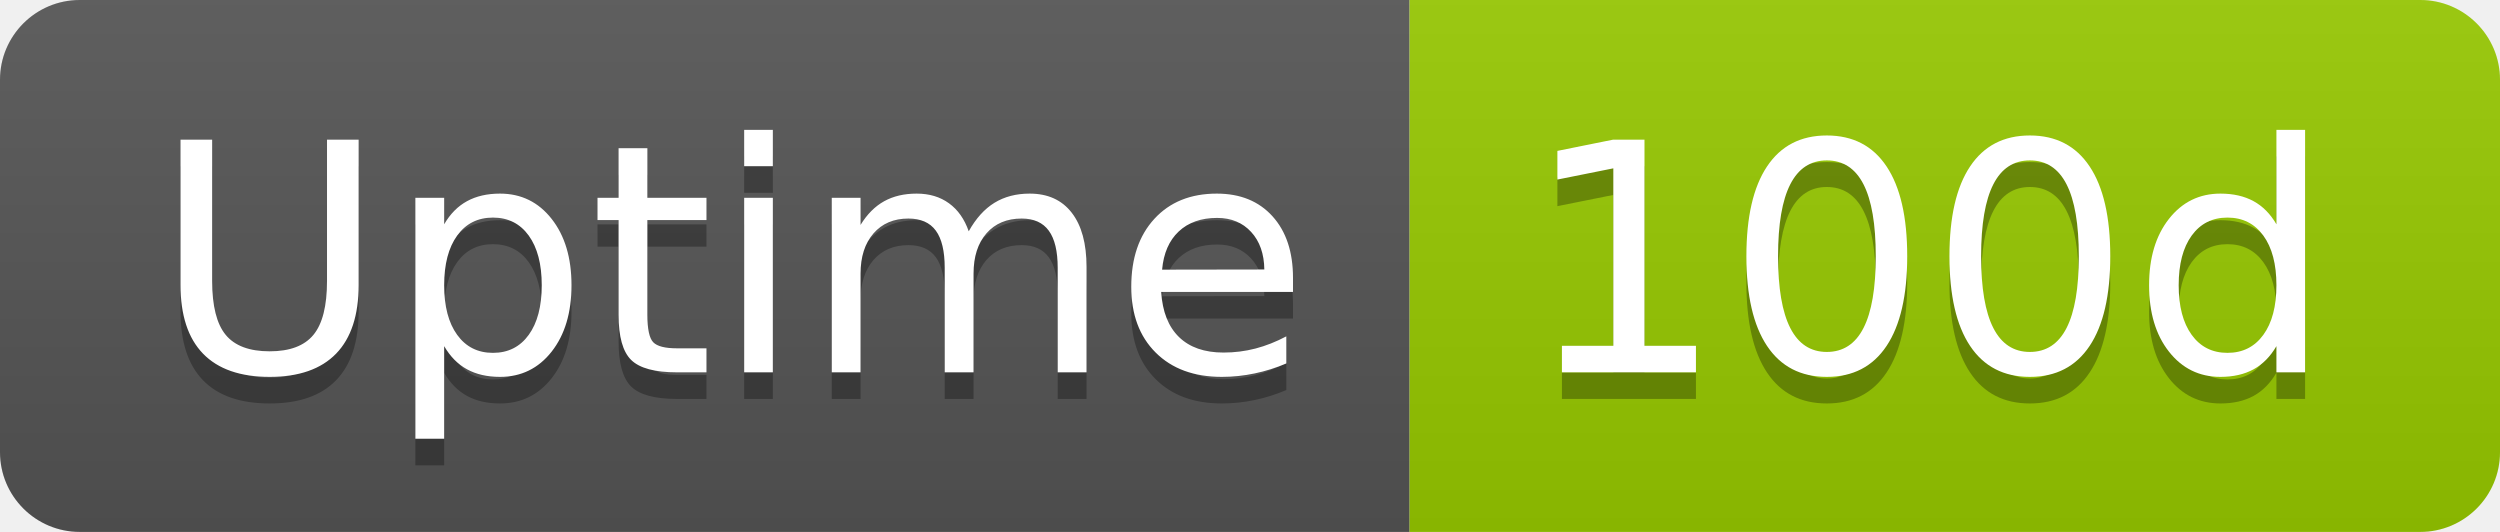
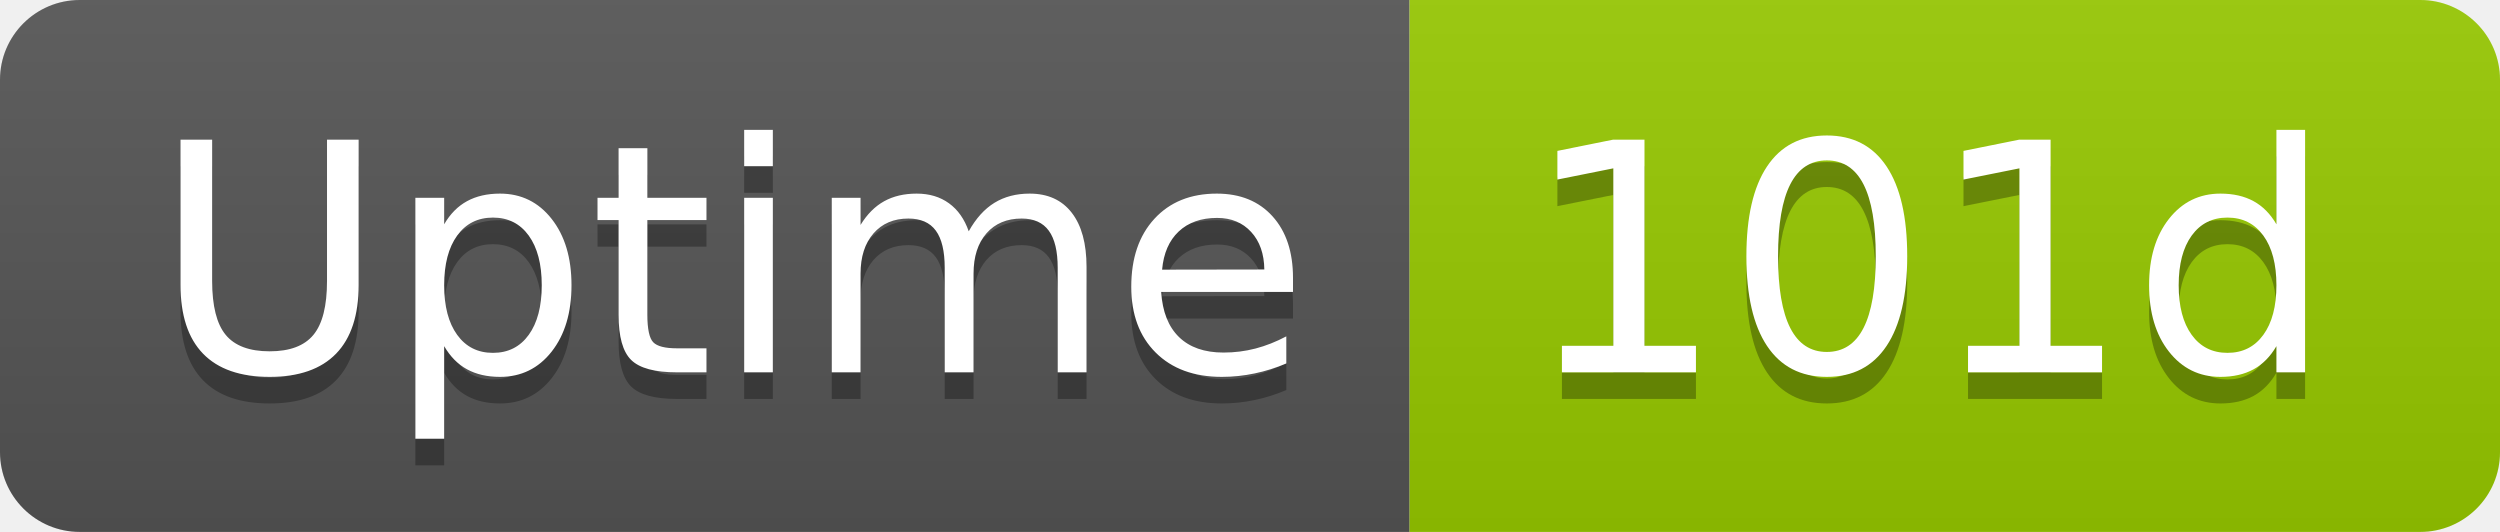
- <svg xmlns="http://www.w3.org/2000/svg" width="94" height="20" role="img" aria-label="Uptime: 100d">
+ <svg xmlns="http://www.w3.org/2000/svg" width="94" height="20" role="img" aria-label="Uptime: 101d">
  <linearGradient id="s" x2="0" y2="100%">
    <stop offset="0" stop-color="#bbb" stop-opacity=".1" />
    <stop offset="1" stop-opacity=".1" />
  </linearGradient>
  <clipPath id="r">
    <rect width="94" height="20" rx="3" fill="#fff" />
  </clipPath>
  <g clip-path="url(#r)">
    <rect width="53" height="20" fill="#555" />
    <rect x="53" width="41" height="20" fill="#97ca00" />
    <rect width="94" height="20" fill="url(#s)" />
  </g>
  <g fill="#fff" text-anchor="middle" font-family="Verdana,Geneva,DejaVu Sans,sans-serif" text-rendering="geometricPrecision" font-size="120">
    <text aria-hidden="true" x="275" y="150" fill="#010101" fill-opacity=".3" transform="scale(.1)" textLength="418">Uptime</text>
    <text x="275" y="140" transform="scale(.1)" fill="#fff" textLength="418">Uptime</text>
-     <text aria-hidden="true" x="725" y="150" fill="#010101" fill-opacity=".3" transform="scale(.1)" textLength="304">100d</text>
-     <text x="725" y="140" transform="scale(.1)" fill="#fff" textLength="304">100d</text>
+     <text aria-hidden="true" x="725" y="150" fill="#010101" fill-opacity=".3" transform="scale(.1)" textLength="304">101d</text>
+     <text x="725" y="140" transform="scale(.1)" fill="#fff" textLength="304">101d</text>
  </g>
</svg>
